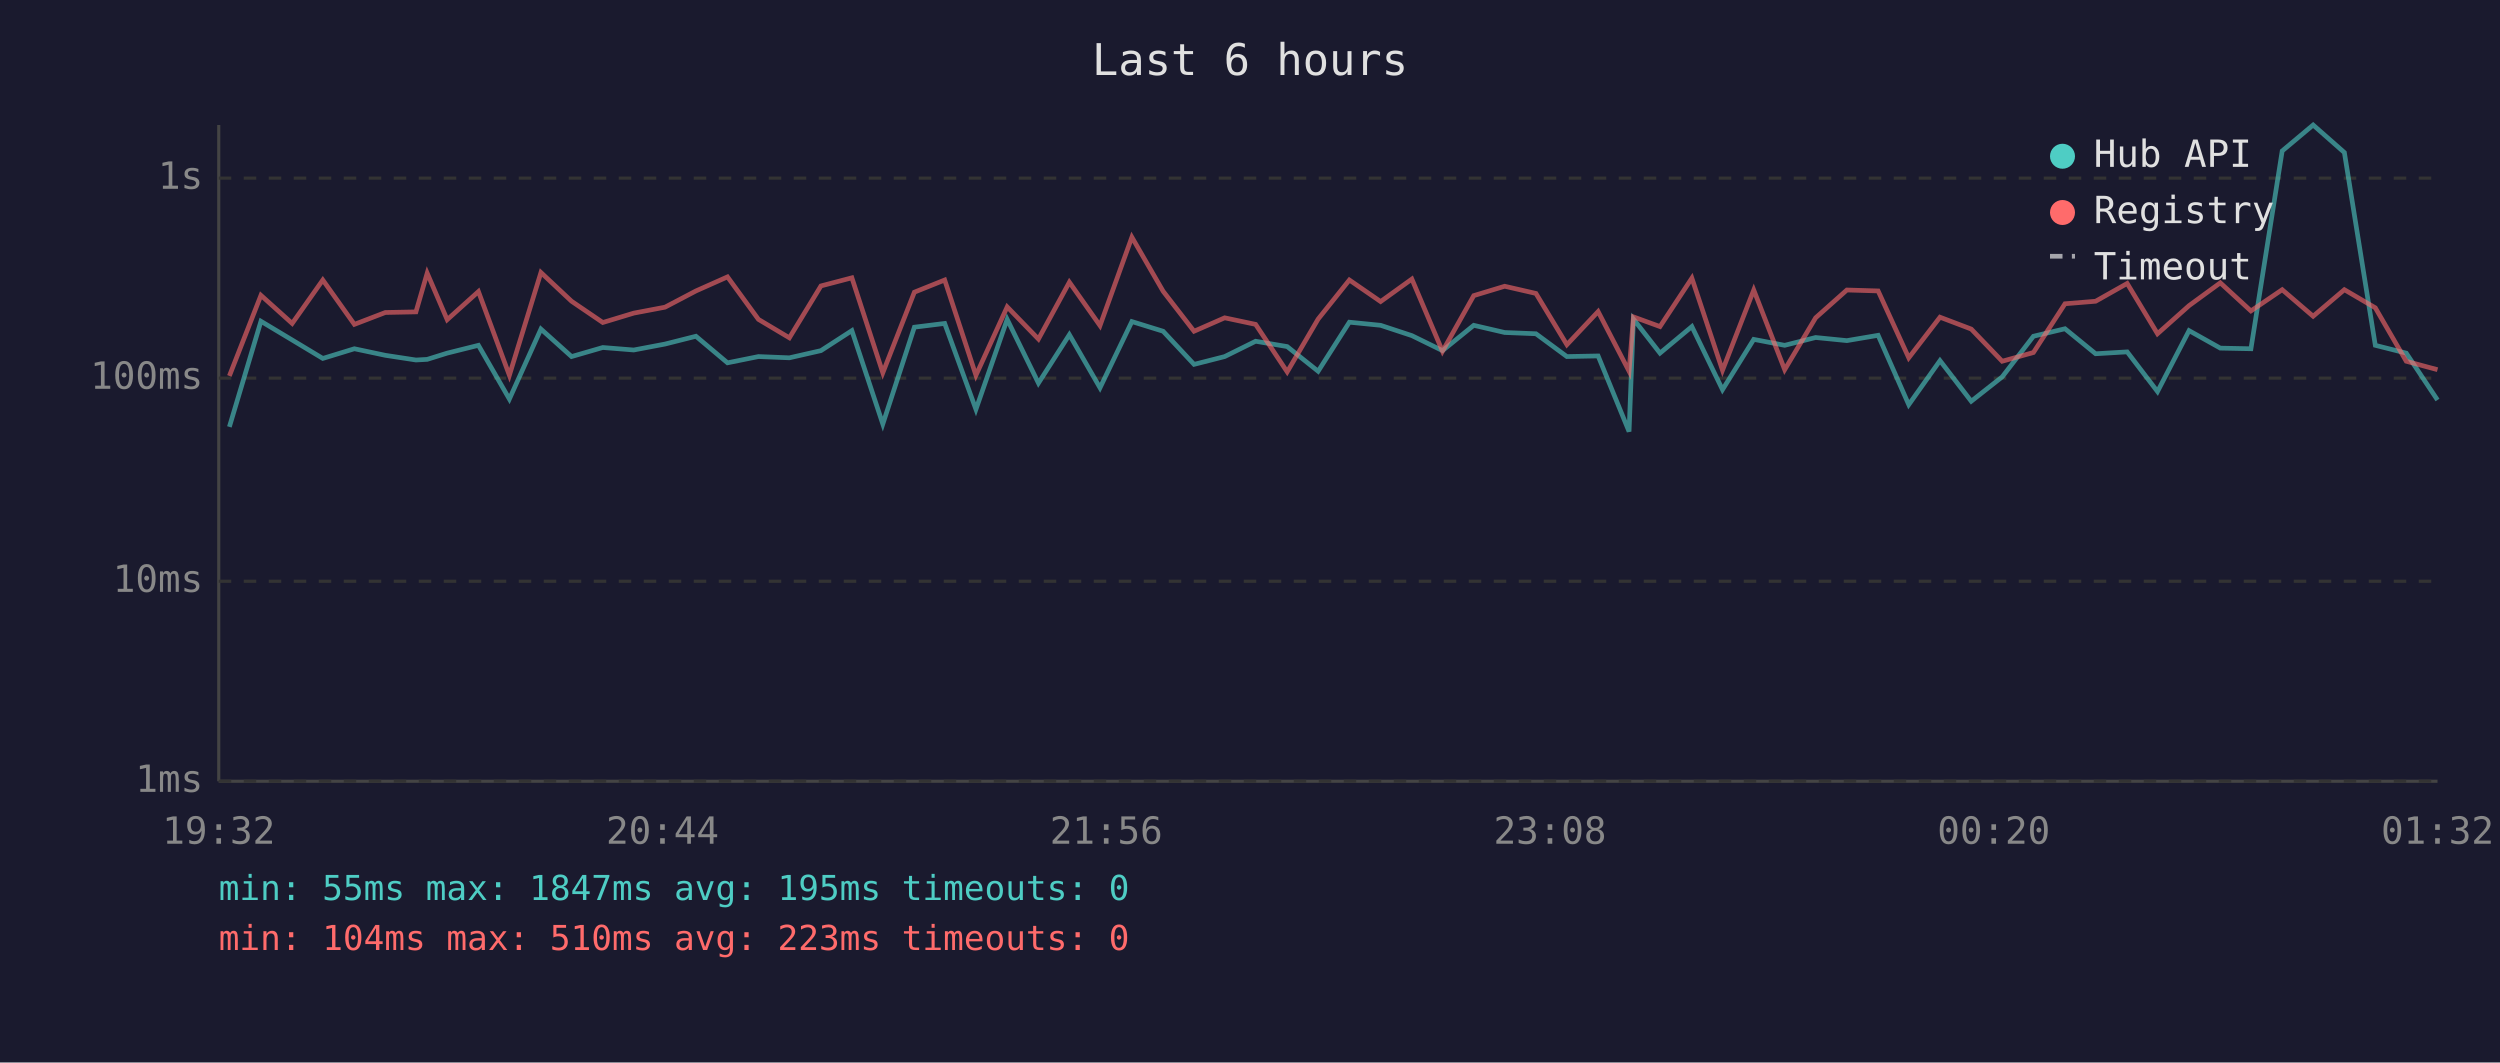
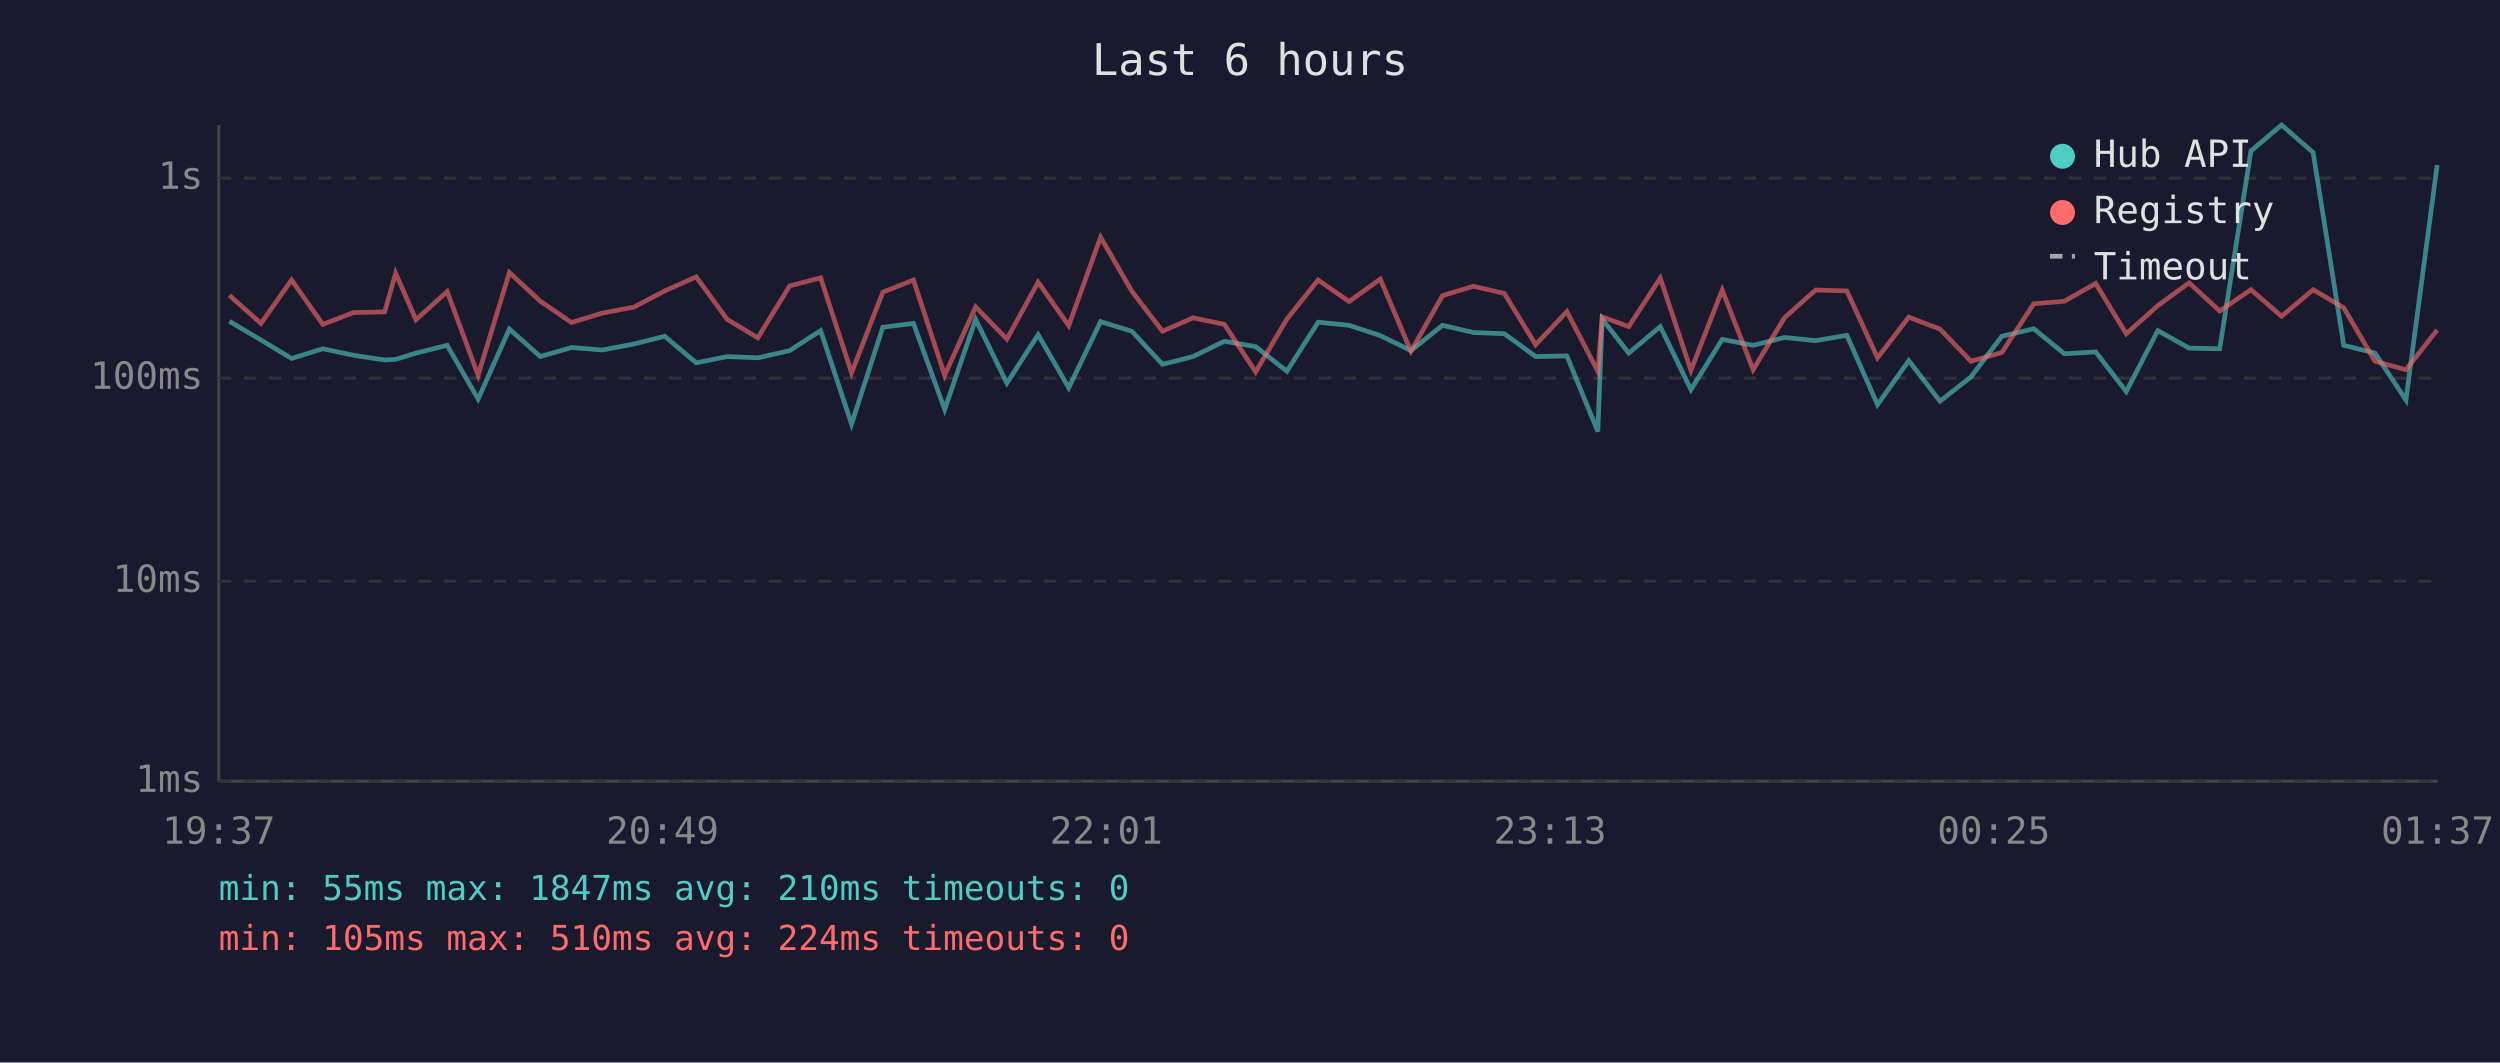
<svg xmlns="http://www.w3.org/2000/svg" viewBox="0 0 800 340" font-family="monospace" font-size="12">
  <rect width="800" height="340" fill="#1a1a2e" />
  <text x="400" y="24" fill="#e0e0e0" font-size="14" text-anchor="middle">Last 6 hours</text>
  <line x1="70" y1="40" x2="70" y2="250" stroke="#444" stroke-width="1" />
  <line x1="70" y1="250" x2="780" y2="250" stroke="#444" stroke-width="1" />
  <line x1="70" y1="250" x2="780" y2="250" stroke="#333" stroke-width="1" stroke-dasharray="4" />
  <text x="65" y="250" fill="#888" text-anchor="end" dominant-baseline="middle">1ms</text>
  <line x1="70" y1="186" x2="780" y2="186" stroke="#333" stroke-width="1" stroke-dasharray="4" />
  <text x="65" y="186" fill="#888" text-anchor="end" dominant-baseline="middle">10ms</text>
  <line x1="70" y1="121" x2="780" y2="121" stroke="#333" stroke-width="1" stroke-dasharray="4" />
  <text x="65" y="121" fill="#888" text-anchor="end" dominant-baseline="middle">100ms</text>
  <line x1="70" y1="57" x2="780" y2="57" stroke="#333" stroke-width="1" stroke-dasharray="4" />
  <text x="65" y="57" fill="#888" text-anchor="end" dominant-baseline="middle">1s</text>
-   <text x="70" y="270" fill="#888" text-anchor="middle">19:32</text>
-   <text x="212" y="270" fill="#888" text-anchor="middle">20:44</text>
-   <text x="354" y="270" fill="#888" text-anchor="middle">21:56</text>
-   <text x="496" y="270" fill="#888" text-anchor="middle">23:08</text>
-   <text x="638" y="270" fill="#888" text-anchor="middle">00:20</text>
-   <text x="780" y="270" fill="#888" text-anchor="middle">01:32</text>
-   <polyline points="73.4,136.6 83.5,102.8 93.5,108.8 103.3,114.7 113.4,111.6 123.3,113.7 133.1,115.2 136.7,115.0 143.1,113.0 153.1,110.5 163.0,127.7 173.1,105.3 182.9,114.1 192.9,111.2 202.8,112.0 212.8,110.1 222.7,107.6 232.8,116.1 242.7,114.1 252.6,114.5 262.7,112.2 272.6,105.8 282.5,135.7 292.6,104.7 302.3,103.5 312.3,131.0 322.3,102.2 332.3,122.6 342.2,107.1 352.0,124.1 362.2,102.9 372.2,106.0 382.1,116.6 391.9,114.1 401.8,109.2 411.9,110.9 421.8,118.8 431.8,103.1 441.8,104.1 451.8,107.4 461.6,112.2 471.6,104.1 481.5,106.4 491.5,106.8 501.4,114.1 511.4,113.9 521.3,138.1 522.7,102.1 531.2,113.0 541.4,104.5 551.2,124.7 561.2,108.6 571.1,110.5 581.0,108.0 591.0,109.0 601.0,107.3 610.8,129.5 620.8,115.4 630.8,128.4 640.7,120.6 650.7,107.6 660.8,105.2 670.6,113.2 680.7,112.6 690.4,125.3 700.5,105.8 710.5,111.4 720.3,111.6 730.3,48.3 740.2,40.0 750.2,48.8 760.1,110.5 770.0,113.0 780.0,128.0" fill="none" stroke="#4ecdc4" stroke-width="1.5" opacity="0.6" />
-   <polyline points="73.4,120.3 83.5,94.5 93.5,103.5 103.3,89.6 113.4,103.8 123.3,100.0 133.1,99.8 136.7,87.4 143.1,102.3 153.1,93.3 163.0,120.1 173.1,87.2 182.9,96.4 192.9,103.2 202.8,100.2 212.8,98.3 222.7,93.1 232.8,88.6 242.7,102.2 252.6,108.1 262.7,91.5 272.6,88.9 282.5,119.3 292.6,93.5 302.3,89.6 312.3,120.1 322.3,98.2 332.3,108.5 342.2,90.3 352.0,104.2 362.2,75.9 372.2,93.2 382.1,106.0 391.9,101.7 401.8,103.8 411.9,119.0 421.8,102.1 431.8,89.6 441.8,96.5 451.8,89.3 461.6,112.4 471.6,94.6 481.5,91.6 491.5,93.9 501.4,110.3 511.4,99.7 521.3,118.8 522.7,101.4 531.2,104.5 541.4,89.0 551.2,118.5 561.2,92.8 571.1,118.3 581.0,101.7 591.0,92.8 601.0,93.1 610.8,114.5 620.8,101.5 630.8,105.3 640.7,115.6 650.7,112.8 660.8,97.2 670.6,96.4 680.7,90.7 690.4,106.8 700.5,97.8 710.5,90.5 720.3,99.5 730.3,92.7 740.2,101.2 750.2,92.7 760.1,98.5 770.0,115.6 780.0,118.3" fill="none" stroke="#ff6b6b" stroke-width="1.5" opacity="0.6" />
+   <text x="70" y="270" fill="#888" text-anchor="middle">19:37</text>
+   <text x="212" y="270" fill="#888" text-anchor="middle">20:49</text>
+   <text x="354" y="270" fill="#888" text-anchor="middle">22:01</text>
+   <text x="496" y="270" fill="#888" text-anchor="middle">23:13</text>
+   <text x="638" y="270" fill="#888" text-anchor="middle">00:25</text>
+   <text x="780" y="270" fill="#888" text-anchor="middle">01:37</text>
+   <polyline points="73.4,102.8 83.5,108.8 93.3,114.7 103.3,111.6 113.2,113.7 123.1,115.2 126.6,115.0 133.1,113.0 143.1,110.5 153.0,127.7 163.0,105.3 172.9,114.1 182.9,111.2 192.7,112.0 202.8,110.1 212.7,107.6 222.8,116.1 232.7,114.1 242.5,114.5 252.7,112.2 262.6,105.8 272.5,135.7 282.5,104.7 292.3,103.5 302.3,131.0 312.2,102.2 322.2,122.6 332.2,107.1 342.0,124.1 352.2,102.9 362.2,106.0 372.0,116.6 381.8,114.1 391.8,109.2 401.8,110.9 411.8,118.8 421.8,103.1 431.7,104.1 441.7,107.4 451.5,112.2 461.6,104.1 471.5,106.4 481.4,106.8 491.4,114.1 501.4,113.9 511.3,138.1 512.7,102.1 521.2,113.0 531.3,104.5 541.1,124.7 551.1,108.6 561.0,110.5 571.0,108.0 581.0,109.0 591.0,107.3 600.8,129.5 610.8,115.4 620.8,128.4 630.7,120.6 640.6,107.6 650.8,105.2 660.6,113.2 670.6,112.6 680.4,125.3 690.5,105.8 700.5,111.4 710.3,111.6 720.3,48.3 730.1,40.0 740.2,48.8 750.0,110.5 760.0,113.0 769.9,128.0 779.9,52.8" fill="none" stroke="#4ecdc4" stroke-width="1.5" opacity="0.6" />
+   <polyline points="73.4,94.5 83.5,103.5 93.3,89.6 103.3,103.8 113.2,100.0 123.1,99.8 126.6,87.4 133.1,102.3 143.1,93.3 153.0,120.1 163.0,87.2 172.9,96.4 182.9,103.2 192.7,100.2 202.8,98.3 212.7,93.1 222.8,88.6 232.7,102.2 242.5,108.1 252.7,91.5 262.6,88.9 272.5,119.3 282.5,93.5 292.3,89.6 302.3,120.1 312.2,98.2 322.2,108.5 332.2,90.3 342.0,104.2 352.2,75.9 362.2,93.2 372.0,106.0 381.8,101.7 391.8,103.8 401.8,119.0 411.8,102.1 421.8,89.6 431.7,96.5 441.7,89.3 451.5,112.4 461.6,94.6 471.5,91.6 481.4,93.9 491.4,110.3 501.4,99.7 511.3,118.8 512.7,101.4 521.2,104.5 531.3,89.0 541.1,118.5 551.1,92.8 561.0,118.3 571.0,101.7 581.0,92.8 591.0,93.1 600.8,114.5 610.8,101.5 620.8,105.3 630.7,115.6 640.6,112.8 650.8,97.2 660.6,96.4 670.6,90.7 680.4,106.8 690.5,97.8 700.5,90.5 710.3,99.5 720.3,92.7 730.1,101.2 740.2,92.7 750.0,98.5 760.0,115.6 769.9,118.3 779.9,105.6" fill="none" stroke="#ff6b6b" stroke-width="1.5" opacity="0.6" />
  <circle cx="660" cy="50" r="4" fill="#4ecdc4" />
  <text x="670" y="50" fill="#e0e0e0" dominant-baseline="middle">Hub API</text>
  <circle cx="660" cy="68" r="4" fill="#ff6b6b" />
  <text x="670" y="68" fill="#e0e0e0" dominant-baseline="middle">Registry</text>
  <line x1="656" y1="82" x2="664" y2="82" stroke="#e0e0e0" stroke-width="1.5" stroke-dasharray="4,3" opacity="0.7" />
  <text x="670" y="86" fill="#e0e0e0" dominant-baseline="middle">Timeout</text>
-   <text x="70" y="288" fill="#4ecdc4" font-size="11">min: 55ms  max: 1847ms  avg: 195ms  timeouts: 0</text>
-   <text x="70" y="304" fill="#ff6b6b" font-size="11">min: 104ms  max: 510ms  avg: 223ms  timeouts: 0</text>
+   <text x="70" y="288" fill="#4ecdc4" font-size="11">min: 55ms  max: 1847ms  avg: 210ms  timeouts: 0</text>
+   <text x="70" y="304" fill="#ff6b6b" font-size="11">min: 105ms  max: 510ms  avg: 224ms  timeouts: 0</text>
</svg>
